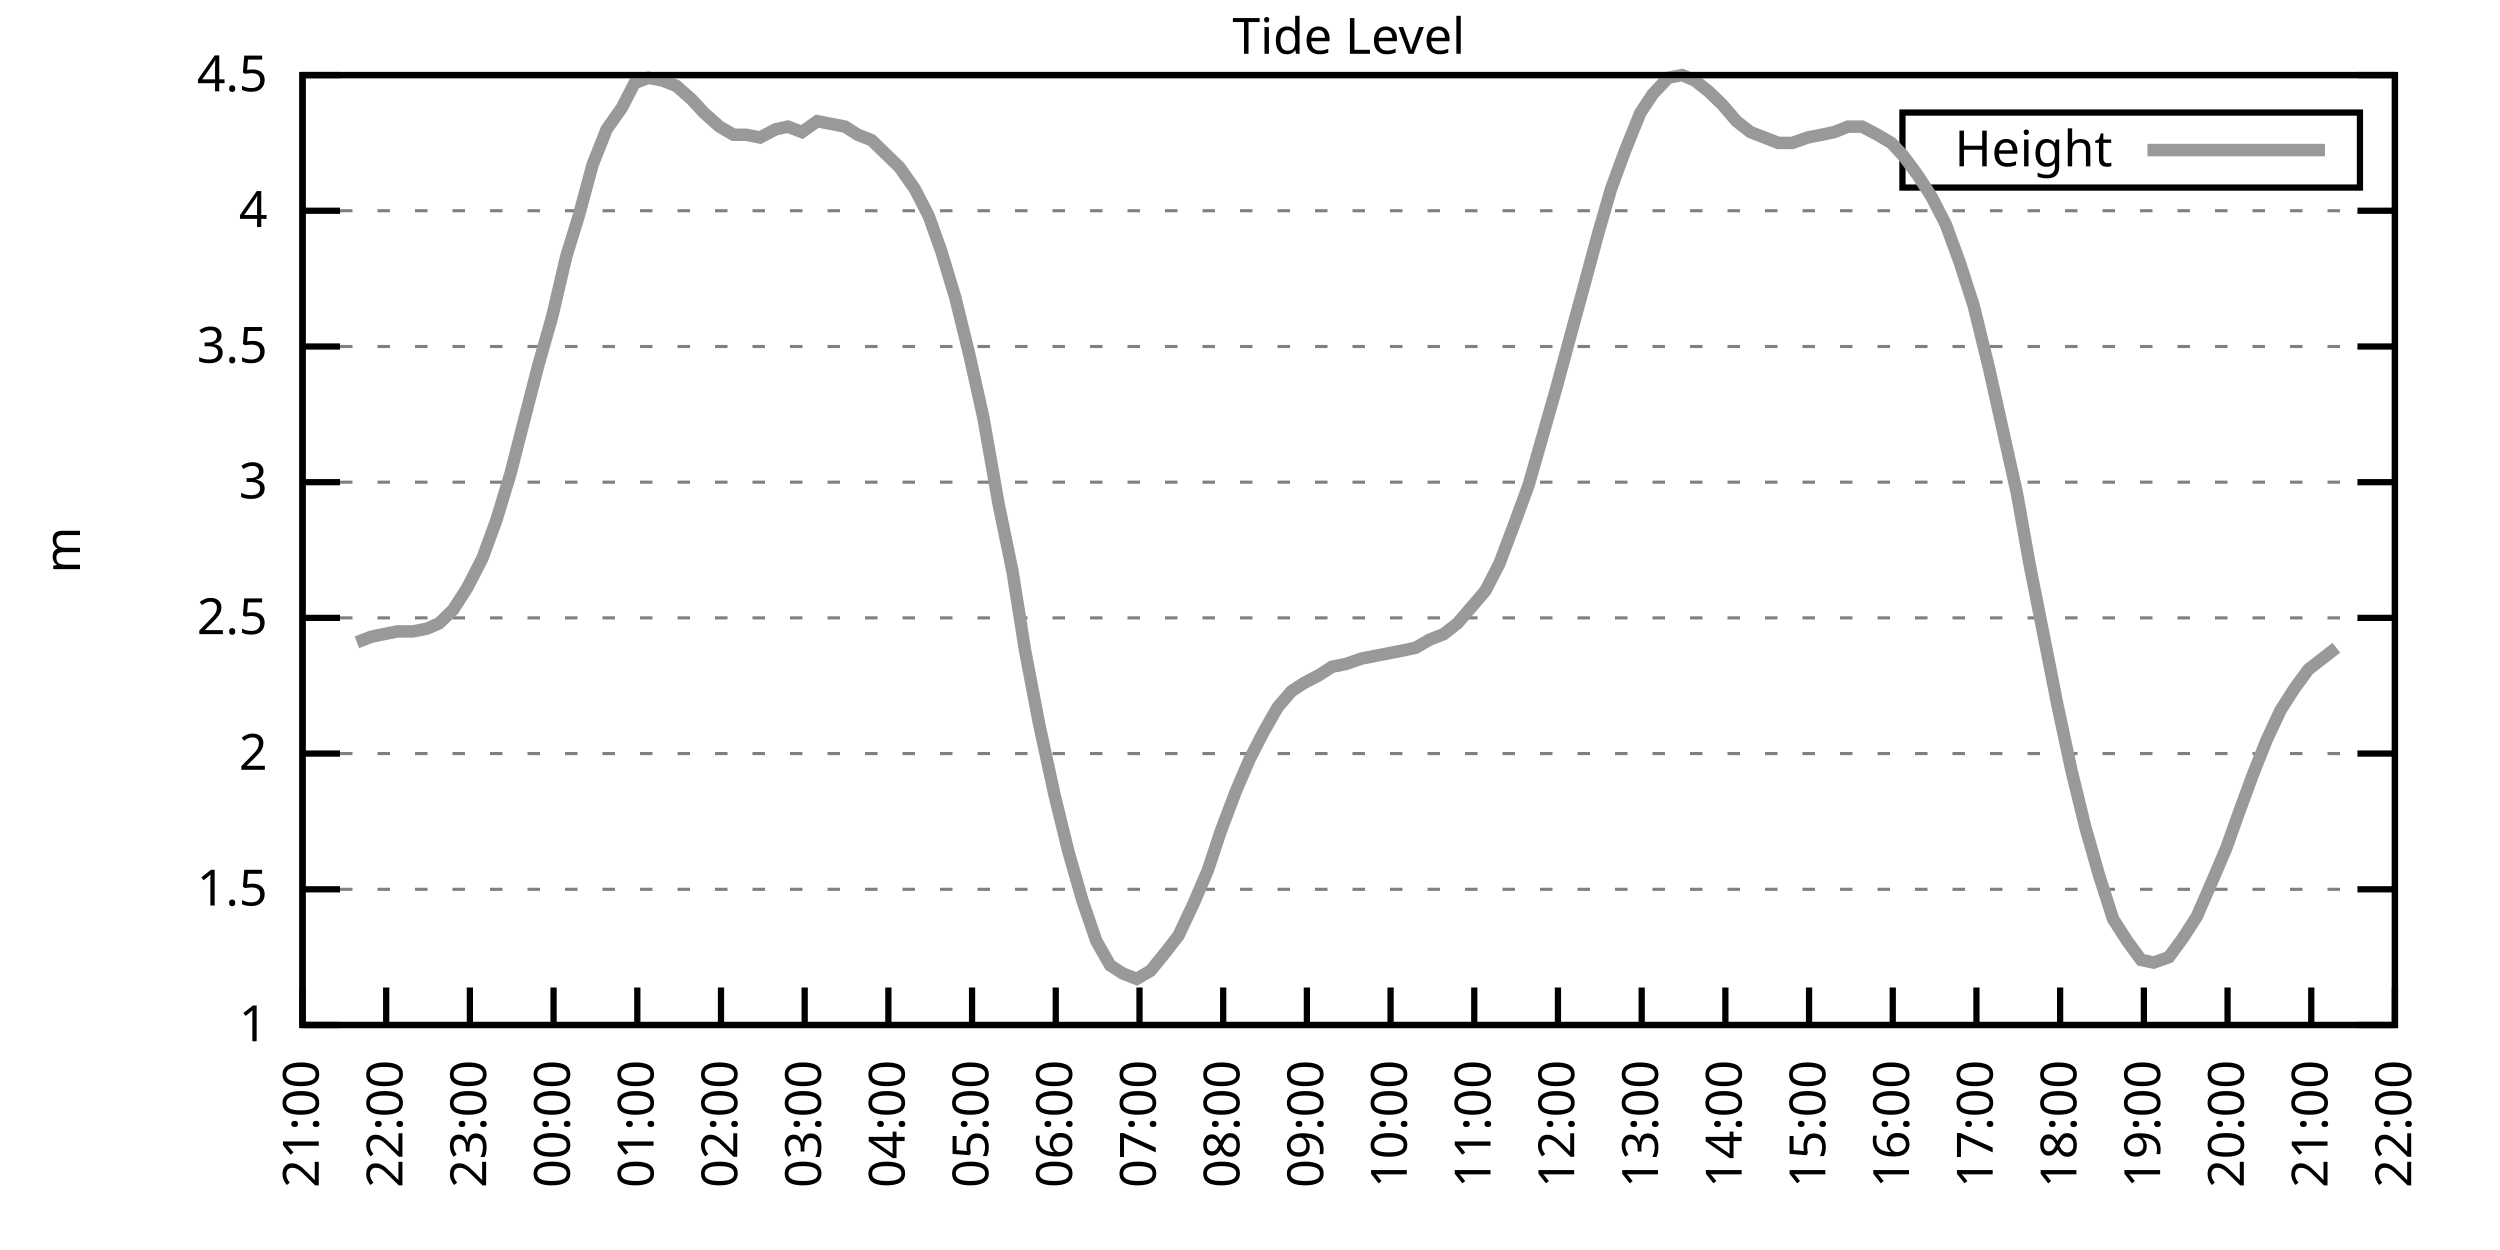
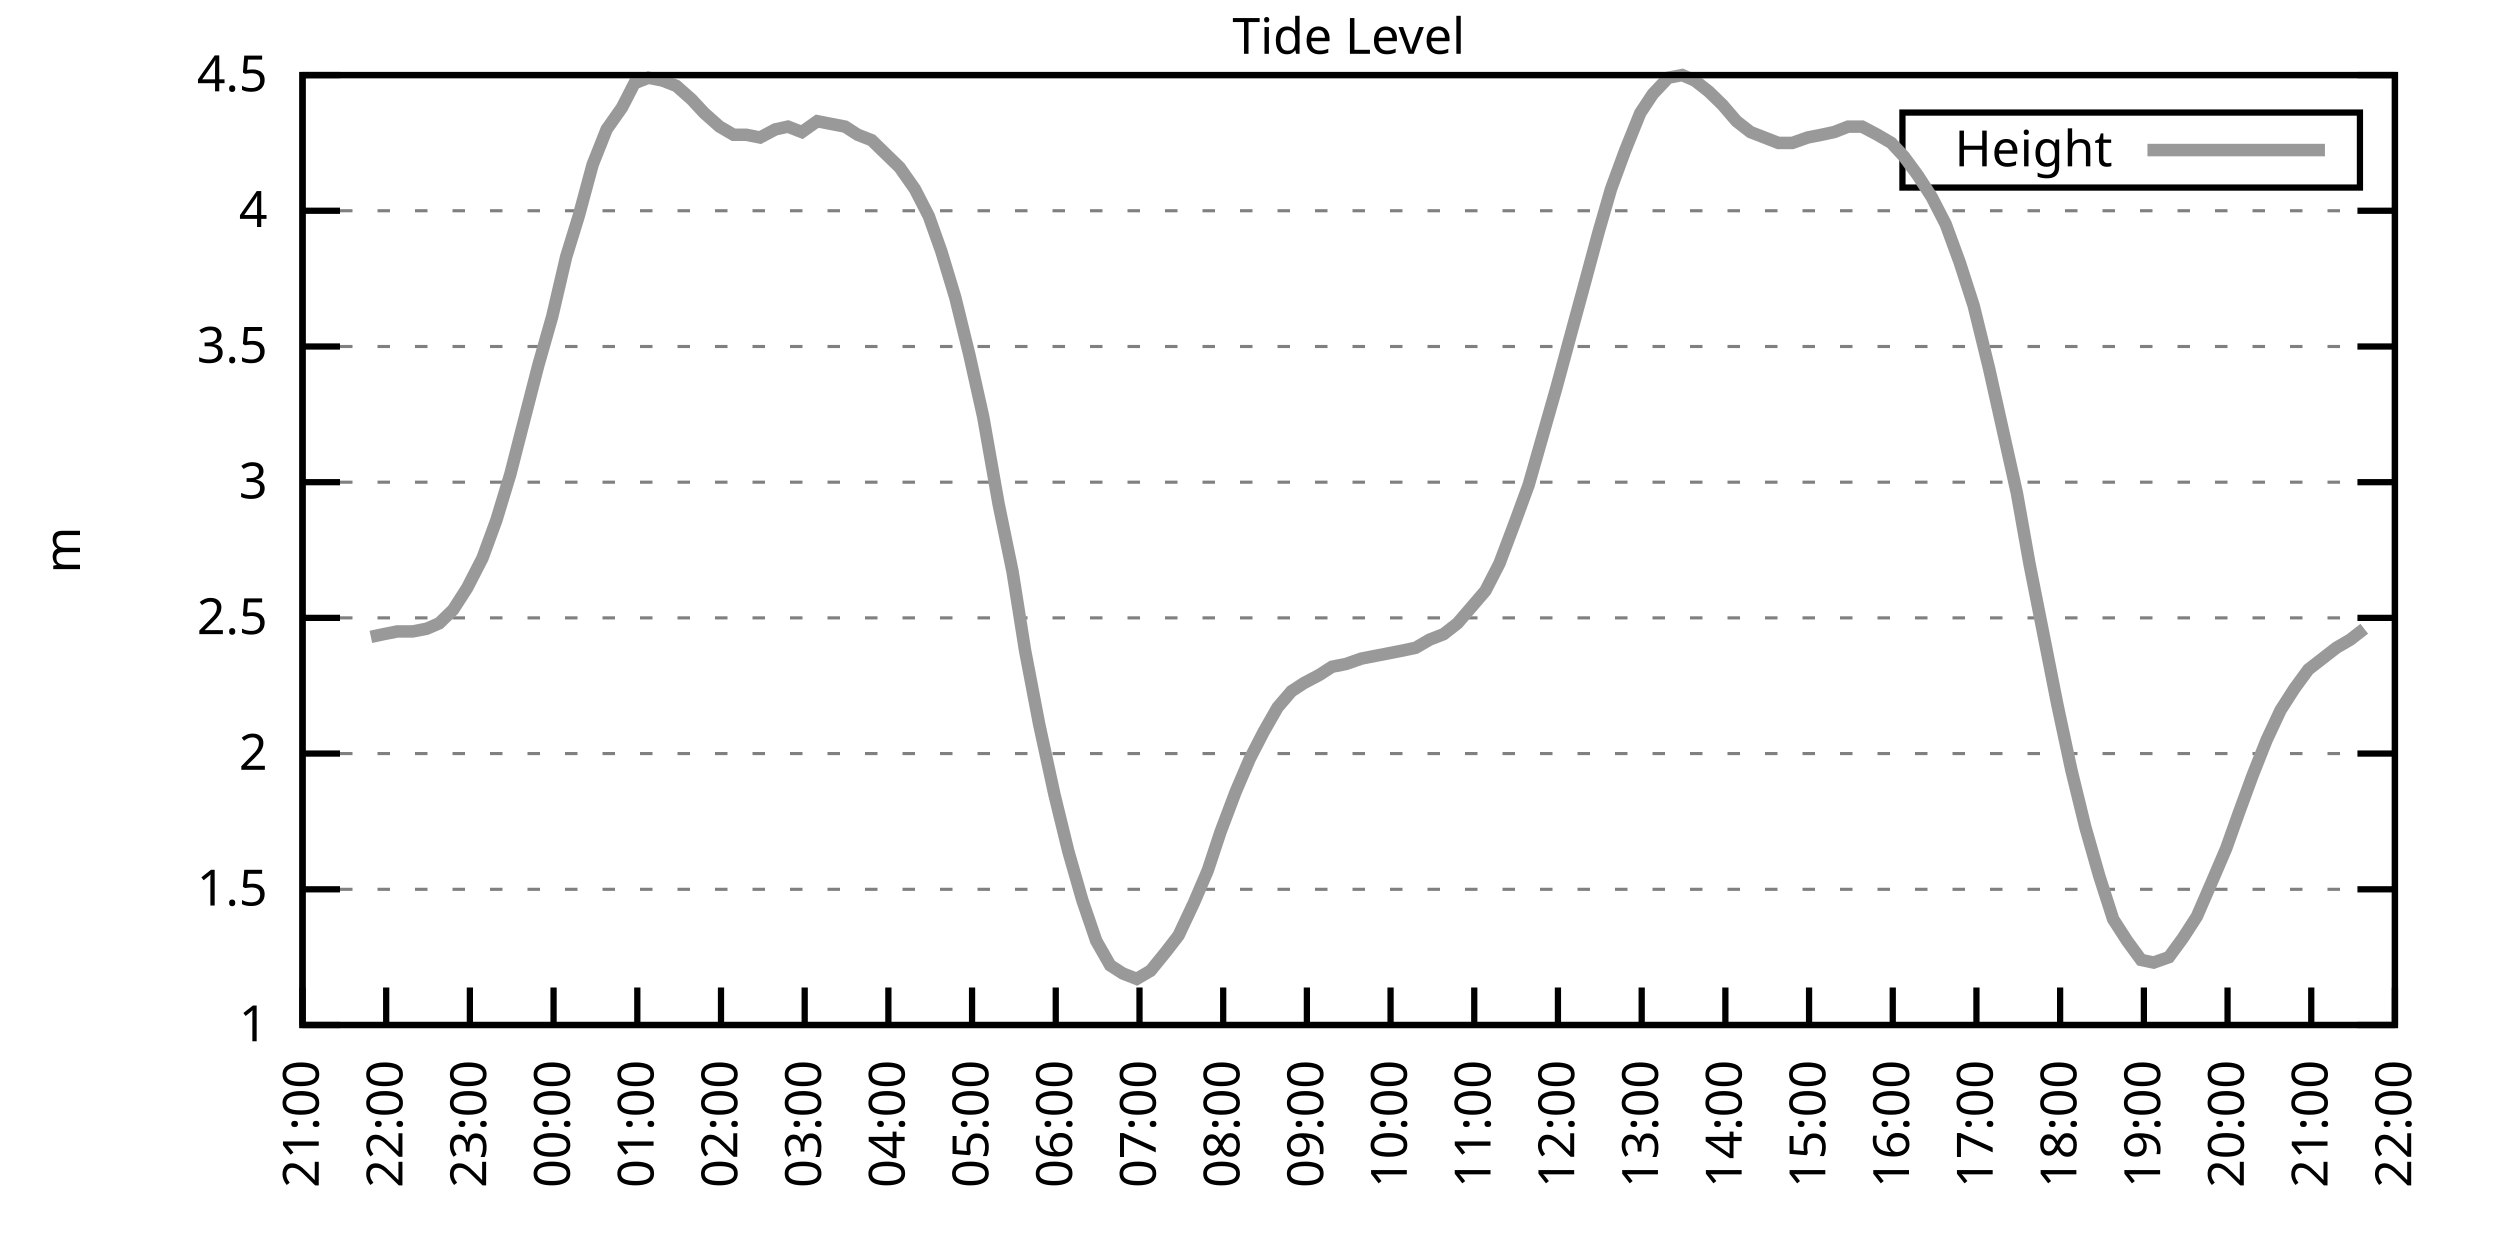
<svg xmlns="http://www.w3.org/2000/svg" xmlns:xlink="http://www.w3.org/1999/xlink" width="400" height="200" viewBox="0 0 400 200">
  <g id="gnuplot_canvas">
    <rect x="0" y="0" width="400" height="200" fill="none" />
    <defs>
      <circle id="gpDot" r="0.5" stroke-width="0.5" stroke="currentColor" />
      <path id="gpPt0" stroke-width="0.333" stroke="currentColor" d="M-1,0 h2 M0,-1 v2" />
      <path id="gpPt1" stroke-width="0.333" stroke="currentColor" d="M-1,-1 L1,1 M1,-1 L-1,1" />
      <path id="gpPt2" stroke-width="0.333" stroke="currentColor" d="M-1,0 L1,0 M0,-1 L0,1 M-1,-1 L1,1 M-1,1 L1,-1" />
      <rect id="gpPt3" stroke-width="0.333" stroke="currentColor" x="-1" y="-1" width="2" height="2" />
      <rect id="gpPt4" stroke-width="0.333" stroke="currentColor" fill="currentColor" x="-1" y="-1" width="2" height="2" />
      <circle id="gpPt5" stroke-width="0.333" stroke="currentColor" cx="0" cy="0" r="1" />
      <use xlink:href="#gpPt5" id="gpPt6" fill="currentColor" stroke="none" />
      <path id="gpPt7" stroke-width="0.333" stroke="currentColor" d="M0,-1.33 L-1.33,0.67 L1.33,0.67 z" />
      <use xlink:href="#gpPt7" id="gpPt8" fill="currentColor" stroke="none" />
      <use xlink:href="#gpPt7" id="gpPt9" stroke="currentColor" transform="rotate(180)" />
      <use xlink:href="#gpPt9" id="gpPt10" fill="currentColor" stroke="none" />
      <use xlink:href="#gpPt3" id="gpPt11" stroke="currentColor" transform="rotate(45)" />
      <use xlink:href="#gpPt11" id="gpPt12" fill="currentColor" stroke="none" />
      <path id="gpPt13" stroke-width="0.333" stroke="currentColor" d="M0,1.330 L1.265,0.411 L0.782,-1.067 L-0.782,-1.076 L-1.265,0.411 z" />
      <use xlink:href="#gpPt13" id="gpPt14" fill="currentColor" stroke="none" />
      <filter id="textbox" filterUnits="objectBoundingBox" x="0" y="0" height="1" width="1">
        <feFlood flood-color="white" flood-opacity="1" result="bgnd" />
        <feComposite in="SourceGraphic" in2="bgnd" operator="atop" />
      </filter>
      <filter id="greybox" filterUnits="objectBoundingBox" x="0" y="0" height="1" width="1">
        <feFlood flood-color="lightgrey" flood-opacity="1" result="grey" />
        <feComposite in="SourceGraphic" in2="grey" operator="atop" />
      </filter>
    </defs>
    <g fill="none" color="white" stroke="currentColor" stroke-width="1.00" stroke-linecap="butt" stroke-linejoin="miter">
</g>
    <g fill="none" color="black" stroke="currentColor" stroke-width="1.00" stroke-linecap="butt" stroke-linejoin="miter">
      <g stroke="none" shape-rendering="crispEdges">
        <polygon fill="rgb(255, 255, 255)" points="48.40,164.00 383.18,164.00 383.18,12.02 48.40,12.02 " />
      </g>
    </g>
    <g fill="none" color="black" stroke="currentColor" stroke-width="1.00" stroke-linecap="butt" stroke-linejoin="miter">
</g>
    <g fill="none" color="black" stroke="black" stroke-width="0.50" stroke-linecap="butt" stroke-linejoin="miter">
</g>
    <g fill="none" color="gray" stroke="currentColor" stroke-width="0.50" stroke-linecap="butt" stroke-linejoin="miter">
      <path stroke="gray" stroke-dasharray="2,4" class="gridline" d="M48.40,164.00 L383.19,164.00  " />
    </g>
    <g fill="none" color="gray" stroke="gray" stroke-width="1.00" stroke-linecap="butt" stroke-linejoin="miter">
</g>
    <g fill="none" color="black" stroke="currentColor" stroke-width="1.00" stroke-linecap="butt" stroke-linejoin="miter">
      <path stroke="black" d="M48.40,164.00 L54.40,164.00 M383.19,164.00 L377.19,164.00  " />
      <g transform="translate(42.80,166.60)" stroke="none" fill="black" font-family="Sans" font-size="8.00" text-anchor="end">
        <text>
          <tspan font-family="Sans"> 1</tspan>
        </text>
      </g>
    </g>
    <g fill="none" color="black" stroke="currentColor" stroke-width="1.00" stroke-linecap="butt" stroke-linejoin="miter">
</g>
    <g fill="none" color="black" stroke="black" stroke-width="0.50" stroke-linecap="butt" stroke-linejoin="miter">
</g>
    <g fill="none" color="gray" stroke="currentColor" stroke-width="0.50" stroke-linecap="butt" stroke-linejoin="miter">
      <path stroke="gray" stroke-dasharray="2,4" class="gridline" d="M48.40,142.29 L383.19,142.29  " />
    </g>
    <g fill="none" color="gray" stroke="gray" stroke-width="1.00" stroke-linecap="butt" stroke-linejoin="miter">
</g>
    <g fill="none" color="black" stroke="currentColor" stroke-width="1.00" stroke-linecap="butt" stroke-linejoin="miter">
      <path stroke="black" d="M48.40,142.29 L54.40,142.29 M383.19,142.29 L377.19,142.29  " />
      <g transform="translate(42.80,144.89)" stroke="none" fill="black" font-family="Sans" font-size="8.00" text-anchor="end">
        <text>
          <tspan font-family="Sans"> 1.5</tspan>
        </text>
      </g>
    </g>
    <g fill="none" color="black" stroke="currentColor" stroke-width="1.00" stroke-linecap="butt" stroke-linejoin="miter">
</g>
    <g fill="none" color="black" stroke="black" stroke-width="0.50" stroke-linecap="butt" stroke-linejoin="miter">
</g>
    <g fill="none" color="gray" stroke="currentColor" stroke-width="0.50" stroke-linecap="butt" stroke-linejoin="miter">
      <path stroke="gray" stroke-dasharray="2,4" class="gridline" d="M48.40,120.57 L383.19,120.57  " />
    </g>
    <g fill="none" color="gray" stroke="gray" stroke-width="1.00" stroke-linecap="butt" stroke-linejoin="miter">
</g>
    <g fill="none" color="black" stroke="currentColor" stroke-width="1.00" stroke-linecap="butt" stroke-linejoin="miter">
      <path stroke="black" d="M48.40,120.57 L54.40,120.57 M383.19,120.57 L377.19,120.57  " />
      <g transform="translate(42.80,123.17)" stroke="none" fill="black" font-family="Sans" font-size="8.00" text-anchor="end">
        <text>
          <tspan font-family="Sans"> 2</tspan>
        </text>
      </g>
    </g>
    <g fill="none" color="black" stroke="currentColor" stroke-width="1.00" stroke-linecap="butt" stroke-linejoin="miter">
</g>
    <g fill="none" color="black" stroke="black" stroke-width="0.50" stroke-linecap="butt" stroke-linejoin="miter">
</g>
    <g fill="none" color="gray" stroke="currentColor" stroke-width="0.50" stroke-linecap="butt" stroke-linejoin="miter">
      <path stroke="gray" stroke-dasharray="2,4" class="gridline" d="M48.40,98.86 L383.19,98.86  " />
    </g>
    <g fill="none" color="gray" stroke="gray" stroke-width="1.00" stroke-linecap="butt" stroke-linejoin="miter">
</g>
    <g fill="none" color="black" stroke="currentColor" stroke-width="1.00" stroke-linecap="butt" stroke-linejoin="miter">
      <path stroke="black" d="M48.40,98.86 L54.40,98.86 M383.19,98.86 L377.19,98.86  " />
      <g transform="translate(42.80,101.46)" stroke="none" fill="black" font-family="Sans" font-size="8.00" text-anchor="end">
        <text>
          <tspan font-family="Sans"> 2.5</tspan>
        </text>
      </g>
    </g>
    <g fill="none" color="black" stroke="currentColor" stroke-width="1.00" stroke-linecap="butt" stroke-linejoin="miter">
</g>
    <g fill="none" color="black" stroke="black" stroke-width="0.50" stroke-linecap="butt" stroke-linejoin="miter">
</g>
    <g fill="none" color="gray" stroke="currentColor" stroke-width="0.50" stroke-linecap="butt" stroke-linejoin="miter">
      <path stroke="gray" stroke-dasharray="2,4" class="gridline" d="M48.40,77.15 L383.19,77.15  " />
    </g>
    <g fill="none" color="gray" stroke="gray" stroke-width="1.00" stroke-linecap="butt" stroke-linejoin="miter">
</g>
    <g fill="none" color="black" stroke="currentColor" stroke-width="1.00" stroke-linecap="butt" stroke-linejoin="miter">
      <path stroke="black" d="M48.40,77.15 L54.40,77.15 M383.19,77.15 L377.19,77.15  " />
      <g transform="translate(42.80,79.75)" stroke="none" fill="black" font-family="Sans" font-size="8.00" text-anchor="end">
        <text>
          <tspan font-family="Sans"> 3</tspan>
        </text>
      </g>
    </g>
    <g fill="none" color="black" stroke="currentColor" stroke-width="1.00" stroke-linecap="butt" stroke-linejoin="miter">
</g>
    <g fill="none" color="black" stroke="black" stroke-width="0.50" stroke-linecap="butt" stroke-linejoin="miter">
</g>
    <g fill="none" color="gray" stroke="currentColor" stroke-width="0.50" stroke-linecap="butt" stroke-linejoin="miter">
      <path stroke="gray" stroke-dasharray="2,4" class="gridline" d="M48.40,55.44 L383.19,55.44  " />
    </g>
    <g fill="none" color="gray" stroke="gray" stroke-width="1.00" stroke-linecap="butt" stroke-linejoin="miter">
</g>
    <g fill="none" color="black" stroke="currentColor" stroke-width="1.00" stroke-linecap="butt" stroke-linejoin="miter">
      <path stroke="black" d="M48.40,55.44 L54.40,55.44 M383.19,55.44 L377.19,55.44  " />
      <g transform="translate(42.80,58.04)" stroke="none" fill="black" font-family="Sans" font-size="8.00" text-anchor="end">
        <text>
          <tspan font-family="Sans"> 3.5</tspan>
        </text>
      </g>
    </g>
    <g fill="none" color="black" stroke="currentColor" stroke-width="1.00" stroke-linecap="butt" stroke-linejoin="miter">
</g>
    <g fill="none" color="black" stroke="black" stroke-width="0.50" stroke-linecap="butt" stroke-linejoin="miter">
</g>
    <g fill="none" color="gray" stroke="currentColor" stroke-width="0.50" stroke-linecap="butt" stroke-linejoin="miter">
      <path stroke="gray" stroke-dasharray="2,4" class="gridline" d="M48.40,33.72 L383.19,33.72  " />
    </g>
    <g fill="none" color="gray" stroke="gray" stroke-width="1.00" stroke-linecap="butt" stroke-linejoin="miter">
</g>
    <g fill="none" color="black" stroke="currentColor" stroke-width="1.00" stroke-linecap="butt" stroke-linejoin="miter">
      <path stroke="black" d="M48.40,33.72 L54.40,33.72 M383.19,33.72 L377.19,33.72  " />
      <g transform="translate(42.80,36.32)" stroke="none" fill="black" font-family="Sans" font-size="8.00" text-anchor="end">
        <text>
          <tspan font-family="Sans"> 4</tspan>
        </text>
      </g>
    </g>
    <g fill="none" color="black" stroke="currentColor" stroke-width="1.00" stroke-linecap="butt" stroke-linejoin="miter">
</g>
    <g fill="none" color="black" stroke="black" stroke-width="0.50" stroke-linecap="butt" stroke-linejoin="miter">
</g>
    <g fill="none" color="gray" stroke="currentColor" stroke-width="0.50" stroke-linecap="butt" stroke-linejoin="miter">
      <path stroke="gray" stroke-dasharray="2,4" class="gridline" d="M48.40,12.01 L383.19,12.01  " />
    </g>
    <g fill="none" color="gray" stroke="gray" stroke-width="1.00" stroke-linecap="butt" stroke-linejoin="miter">
</g>
    <g fill="none" color="black" stroke="currentColor" stroke-width="1.00" stroke-linecap="butt" stroke-linejoin="miter">
      <path stroke="black" d="M48.40,12.01 L54.40,12.01 M383.19,12.01 L377.19,12.01  " />
      <g transform="translate(42.80,14.61)" stroke="none" fill="black" font-family="Sans" font-size="8.00" text-anchor="end">
        <text>
          <tspan font-family="Sans"> 4.5</tspan>
        </text>
      </g>
    </g>
    <g fill="none" color="black" stroke="currentColor" stroke-width="1.00" stroke-linecap="butt" stroke-linejoin="miter">
      <path stroke="black" d="M48.40,164.00 L48.40,158.00  " />
      <g transform="translate(51.00,169.60) rotate(270.00)" stroke="none" fill="black" font-family="Sans" font-size="8.00" text-anchor="end">
        <text>
          <tspan font-family="Sans">21:00</tspan>
        </text>
      </g>
    </g>
    <g fill="none" color="black" stroke="currentColor" stroke-width="1.00" stroke-linecap="butt" stroke-linejoin="miter">
      <path stroke="black" d="M61.79,164.00 L61.79,158.00  " />
      <g transform="translate(64.39,169.60) rotate(270.00)" stroke="none" fill="black" font-family="Sans" font-size="8.00" text-anchor="end">
        <text>
          <tspan font-family="Sans">22:00</tspan>
        </text>
      </g>
    </g>
    <g fill="none" color="black" stroke="currentColor" stroke-width="1.00" stroke-linecap="butt" stroke-linejoin="miter">
      <path stroke="black" d="M75.18,164.00 L75.18,158.00  " />
      <g transform="translate(77.78,169.60) rotate(270.00)" stroke="none" fill="black" font-family="Sans" font-size="8.00" text-anchor="end">
        <text>
          <tspan font-family="Sans">23:00</tspan>
        </text>
      </g>
    </g>
    <g fill="none" color="black" stroke="currentColor" stroke-width="1.00" stroke-linecap="butt" stroke-linejoin="miter">
      <path stroke="black" d="M88.57,164.00 L88.57,158.00  " />
      <g transform="translate(91.17,169.60) rotate(270.00)" stroke="none" fill="black" font-family="Sans" font-size="8.00" text-anchor="end">
        <text>
          <tspan font-family="Sans">00:00</tspan>
        </text>
      </g>
    </g>
    <g fill="none" color="black" stroke="currentColor" stroke-width="1.00" stroke-linecap="butt" stroke-linejoin="miter">
      <path stroke="black" d="M101.97,164.00 L101.97,158.00  " />
      <g transform="translate(104.57,169.60) rotate(270.00)" stroke="none" fill="black" font-family="Sans" font-size="8.00" text-anchor="end">
        <text>
          <tspan font-family="Sans">01:00</tspan>
        </text>
      </g>
    </g>
    <g fill="none" color="black" stroke="currentColor" stroke-width="1.00" stroke-linecap="butt" stroke-linejoin="miter">
      <path stroke="black" d="M115.36,164.00 L115.36,158.00  " />
      <g transform="translate(117.96,169.60) rotate(270.00)" stroke="none" fill="black" font-family="Sans" font-size="8.00" text-anchor="end">
        <text>
          <tspan font-family="Sans">02:00</tspan>
        </text>
      </g>
    </g>
    <g fill="none" color="black" stroke="currentColor" stroke-width="1.00" stroke-linecap="butt" stroke-linejoin="miter">
      <path stroke="black" d="M128.75,164.00 L128.75,158.00  " />
      <g transform="translate(131.35,169.60) rotate(270.00)" stroke="none" fill="black" font-family="Sans" font-size="8.00" text-anchor="end">
        <text>
          <tspan font-family="Sans">03:00</tspan>
        </text>
      </g>
    </g>
    <g fill="none" color="black" stroke="currentColor" stroke-width="1.00" stroke-linecap="butt" stroke-linejoin="miter">
      <path stroke="black" d="M142.14,164.00 L142.14,158.00  " />
      <g transform="translate(144.74,169.60) rotate(270.00)" stroke="none" fill="black" font-family="Sans" font-size="8.00" text-anchor="end">
        <text>
          <tspan font-family="Sans">04:00</tspan>
        </text>
      </g>
    </g>
    <g fill="none" color="black" stroke="currentColor" stroke-width="1.00" stroke-linecap="butt" stroke-linejoin="miter">
      <path stroke="black" d="M155.53,164.00 L155.53,158.00  " />
      <g transform="translate(158.13,169.60) rotate(270.00)" stroke="none" fill="black" font-family="Sans" font-size="8.00" text-anchor="end">
        <text>
          <tspan font-family="Sans">05:00</tspan>
        </text>
      </g>
    </g>
    <g fill="none" color="black" stroke="currentColor" stroke-width="1.00" stroke-linecap="butt" stroke-linejoin="miter">
      <path stroke="black" d="M168.92,164.00 L168.92,158.00  " />
      <g transform="translate(171.52,169.60) rotate(270.00)" stroke="none" fill="black" font-family="Sans" font-size="8.00" text-anchor="end">
        <text>
          <tspan font-family="Sans">06:00</tspan>
        </text>
      </g>
    </g>
    <g fill="none" color="black" stroke="currentColor" stroke-width="1.00" stroke-linecap="butt" stroke-linejoin="miter">
      <path stroke="black" d="M182.32,164.00 L182.32,158.00  " />
      <g transform="translate(184.92,169.60) rotate(270.00)" stroke="none" fill="black" font-family="Sans" font-size="8.00" text-anchor="end">
        <text>
          <tspan font-family="Sans">07:00</tspan>
        </text>
      </g>
    </g>
    <g fill="none" color="black" stroke="currentColor" stroke-width="1.00" stroke-linecap="butt" stroke-linejoin="miter">
      <path stroke="black" d="M195.71,164.00 L195.71,158.00  " />
      <g transform="translate(198.31,169.60) rotate(270.00)" stroke="none" fill="black" font-family="Sans" font-size="8.00" text-anchor="end">
        <text>
          <tspan font-family="Sans">08:00</tspan>
        </text>
      </g>
    </g>
    <g fill="none" color="black" stroke="currentColor" stroke-width="1.00" stroke-linecap="butt" stroke-linejoin="miter">
      <path stroke="black" d="M209.10,164.00 L209.10,158.00  " />
      <g transform="translate(211.70,169.60) rotate(270.00)" stroke="none" fill="black" font-family="Sans" font-size="8.00" text-anchor="end">
        <text>
          <tspan font-family="Sans">09:00</tspan>
        </text>
      </g>
    </g>
    <g fill="none" color="black" stroke="currentColor" stroke-width="1.00" stroke-linecap="butt" stroke-linejoin="miter">
      <path stroke="black" d="M222.49,164.00 L222.49,158.00  " />
      <g transform="translate(225.09,169.60) rotate(270.00)" stroke="none" fill="black" font-family="Sans" font-size="8.00" text-anchor="end">
        <text>
          <tspan font-family="Sans">10:00</tspan>
        </text>
      </g>
    </g>
    <g fill="none" color="black" stroke="currentColor" stroke-width="1.00" stroke-linecap="butt" stroke-linejoin="miter">
      <path stroke="black" d="M235.88,164.00 L235.88,158.00  " />
      <g transform="translate(238.48,169.60) rotate(270.00)" stroke="none" fill="black" font-family="Sans" font-size="8.00" text-anchor="end">
        <text>
          <tspan font-family="Sans">11:00</tspan>
        </text>
      </g>
    </g>
    <g fill="none" color="black" stroke="currentColor" stroke-width="1.00" stroke-linecap="butt" stroke-linejoin="miter">
      <path stroke="black" d="M249.27,164.00 L249.27,158.00  " />
      <g transform="translate(251.87,169.60) rotate(270.00)" stroke="none" fill="black" font-family="Sans" font-size="8.00" text-anchor="end">
        <text>
          <tspan font-family="Sans">12:00</tspan>
        </text>
      </g>
    </g>
    <g fill="none" color="black" stroke="currentColor" stroke-width="1.00" stroke-linecap="butt" stroke-linejoin="miter">
      <path stroke="black" d="M262.67,164.00 L262.67,158.00  " />
      <g transform="translate(265.27,169.60) rotate(270.00)" stroke="none" fill="black" font-family="Sans" font-size="8.00" text-anchor="end">
        <text>
          <tspan font-family="Sans">13:00</tspan>
        </text>
      </g>
    </g>
    <g fill="none" color="black" stroke="currentColor" stroke-width="1.00" stroke-linecap="butt" stroke-linejoin="miter">
      <path stroke="black" d="M276.06,164.00 L276.06,158.00  " />
      <g transform="translate(278.66,169.60) rotate(270.00)" stroke="none" fill="black" font-family="Sans" font-size="8.00" text-anchor="end">
        <text>
          <tspan font-family="Sans">14:00</tspan>
        </text>
      </g>
    </g>
    <g fill="none" color="black" stroke="currentColor" stroke-width="1.00" stroke-linecap="butt" stroke-linejoin="miter">
      <path stroke="black" d="M289.45,164.00 L289.45,158.00  " />
      <g transform="translate(292.05,169.60) rotate(270.00)" stroke="none" fill="black" font-family="Sans" font-size="8.00" text-anchor="end">
        <text>
          <tspan font-family="Sans">15:00</tspan>
        </text>
      </g>
    </g>
    <g fill="none" color="black" stroke="currentColor" stroke-width="1.00" stroke-linecap="butt" stroke-linejoin="miter">
      <path stroke="black" d="M302.84,164.00 L302.84,158.00  " />
      <g transform="translate(305.44,169.60) rotate(270.00)" stroke="none" fill="black" font-family="Sans" font-size="8.00" text-anchor="end">
        <text>
          <tspan font-family="Sans">16:00</tspan>
        </text>
      </g>
    </g>
    <g fill="none" color="black" stroke="currentColor" stroke-width="1.00" stroke-linecap="butt" stroke-linejoin="miter">
      <path stroke="black" d="M316.23,164.00 L316.23,158.00  " />
      <g transform="translate(318.83,169.60) rotate(270.00)" stroke="none" fill="black" font-family="Sans" font-size="8.00" text-anchor="end">
        <text>
          <tspan font-family="Sans">17:00</tspan>
        </text>
      </g>
    </g>
    <g fill="none" color="black" stroke="currentColor" stroke-width="1.00" stroke-linecap="butt" stroke-linejoin="miter">
      <path stroke="black" d="M329.62,164.00 L329.62,158.00  " />
      <g transform="translate(332.22,169.60) rotate(270.00)" stroke="none" fill="black" font-family="Sans" font-size="8.00" text-anchor="end">
        <text>
          <tspan font-family="Sans">18:00</tspan>
        </text>
      </g>
    </g>
    <g fill="none" color="black" stroke="currentColor" stroke-width="1.00" stroke-linecap="butt" stroke-linejoin="miter">
      <path stroke="black" d="M343.02,164.00 L343.02,158.00  " />
      <g transform="translate(345.62,169.60) rotate(270.00)" stroke="none" fill="black" font-family="Sans" font-size="8.00" text-anchor="end">
        <text>
          <tspan font-family="Sans">19:00</tspan>
        </text>
      </g>
    </g>
    <g fill="none" color="black" stroke="currentColor" stroke-width="1.00" stroke-linecap="butt" stroke-linejoin="miter">
      <path stroke="black" d="M356.41,164.00 L356.41,158.00  " />
      <g transform="translate(359.01,169.60) rotate(270.00)" stroke="none" fill="black" font-family="Sans" font-size="8.00" text-anchor="end">
        <text>
          <tspan font-family="Sans">20:00</tspan>
        </text>
      </g>
    </g>
    <g fill="none" color="black" stroke="currentColor" stroke-width="1.00" stroke-linecap="butt" stroke-linejoin="miter">
      <path stroke="black" d="M369.80,164.00 L369.80,158.00  " />
      <g transform="translate(372.40,169.60) rotate(270.00)" stroke="none" fill="black" font-family="Sans" font-size="8.00" text-anchor="end">
        <text>
          <tspan font-family="Sans">21:00</tspan>
        </text>
      </g>
    </g>
    <g fill="none" color="black" stroke="currentColor" stroke-width="1.00" stroke-linecap="butt" stroke-linejoin="miter">
      <path stroke="black" d="M383.19,164.00 L383.19,158.00  " />
      <g transform="translate(385.79,169.60) rotate(270.00)" stroke="none" fill="black" font-family="Sans" font-size="8.00" text-anchor="end">
        <text>
          <tspan font-family="Sans">22:00</tspan>
        </text>
      </g>
    </g>
    <g fill="none" color="black" stroke="currentColor" stroke-width="1.00" stroke-linecap="butt" stroke-linejoin="miter">
</g>
    <g fill="none" color="black" stroke="currentColor" stroke-width="1.00" stroke-linecap="butt" stroke-linejoin="miter">
      <path stroke="black" d="M48.40,12.01 L48.40,164.00 L383.19,164.00 L383.19,12.01 L48.40,12.01 Z  " />
    </g>
    <g fill="none" color="black" stroke="currentColor" stroke-width="1.00" stroke-linecap="butt" stroke-linejoin="miter">
</g>
    <g fill="none" color="black" stroke="currentColor" stroke-width="1.00" stroke-linecap="butt" stroke-linejoin="miter">
      <path stroke="black" d="M304.39,30.01 L304.39,18.01 L377.59,18.01 L377.59,30.01 L304.39,30.01 Z  " />
    </g>
    <g id="Tide_level_plot_1">
      <g fill="none" color="white" stroke="black" stroke-width="2.00" stroke-linecap="butt" stroke-linejoin="miter">
</g>
      <g fill="none" color="black" stroke="currentColor" stroke-width="2.00" stroke-linecap="butt" stroke-linejoin="miter">
        <g transform="translate(337.99,26.61)" stroke="none" fill="black" font-family="Sans" font-size="8.00" text-anchor="end">
          <text>
            <tspan font-family="Sans">Height</tspan>
          </text>
        </g>
      </g>
      <g fill="none" color="black" stroke="currentColor" stroke-width="2.00" stroke-linecap="butt" stroke-linejoin="miter">
-         <path stroke="rgb(153, 153, 153)" d="M343.59,24.01 L371.99,24.01 M57.10,102.77 L59.34,101.90 L61.35,101.47 L63.58,101.03 L66.03,101.03 L68.26,100.60   L70.27,99.73 L72.50,97.56 L74.74,94.08 L77.19,89.31 L79.42,83.23 L81.66,75.85 L83.44,68.90 L86.12,58.48   L88.35,50.66 L90.58,41.11 L92.59,34.59 L94.82,26.34 L97.06,20.70 L99.51,17.22 L101.52,13.31 L103.75,12.44   L105.98,12.88 L108.22,13.75 L110.67,15.92 L112.68,18.09 L115.13,20.26 L117.37,21.56 L119.38,21.56 L121.61,22.00   L124.06,20.70 L126.07,20.26 L128.30,21.13 L130.76,19.39 L132.99,19.83 L135.22,20.26 L137.23,21.56 L139.46,22.43   L141.69,24.60 L143.93,26.77 L146.38,30.25 L148.61,34.59 L150.62,40.24 L152.85,47.62 L155.09,56.74 L157.32,66.73   L159.77,80.62 L162.01,91.48 L164.01,104.07 L166.25,115.80 L168.70,127.09 L170.93,136.21 L173.17,144.02 L175.40,150.54   L177.63,154.45 L179.64,155.75 L181.87,156.62 L184.10,155.31 L186.56,152.28 L188.57,149.67 L191.02,144.46 L193.25,139.25   L195.26,133.17 L197.72,126.65 L199.95,121.44 L202.18,117.10 L204.41,113.19 L206.64,110.59 L208.65,109.28 L211.11,107.98   L213.12,106.68 L215.35,106.24 L217.80,105.38 L220.04,104.94 L222.27,104.51 L224.50,104.07 L226.51,103.64 L228.74,102.34   L230.97,101.47 L233.20,99.73 L235.44,97.12 L237.67,94.52 L239.90,90.18 L242.36,83.66 L244.59,77.58 L246.82,69.77   L249.05,61.95 L251.28,53.70 L253.29,46.32 L255.75,37.20 L257.76,30.25 L259.99,24.17 L262.44,18.09 L264.45,15.05   L266.91,12.44 L269.14,12.01 L271.15,12.88 L273.38,14.62 L275.61,16.79 L277.84,19.39 L280.07,21.13 L282.31,22.00   L284.54,22.87 L286.77,22.87 L289.23,22.00 L291.46,21.56 L293.47,21.13 L295.70,20.26 L297.93,20.26 L300.39,21.56   L302.62,22.87 L304.63,25.04 L306.86,28.08 L309.09,31.55 L311.32,35.89 L313.55,41.97 L315.79,48.92 L318.24,58.91   L320.47,68.90 L322.70,78.89 L324.71,90.18 L326.95,101.47 L329.18,112.76 L331.41,123.18 L333.64,132.30 L335.87,140.12   L338.10,147.06 L340.34,150.54 L342.57,153.58 L344.58,154.01 L347.03,153.14 L349.26,150.10 L351.50,146.63 L353.95,140.98   L356.18,135.77 L358.19,130.13 L360.42,124.05 L362.66,118.40 L364.89,113.63 L367.12,110.15 L369.35,107.11 L371.58,105.38   L373.82,103.64  " />
+         <path stroke="rgb(153, 153, 153)" d="M343.59,24.01 L371.99,24.01 M59.34,101.90 L61.35,101.47 L63.58,101.03 L66.03,101.03 L68.26,100.60 L70.27,99.73   L72.50,97.56 L74.74,94.08 L77.19,89.31 L79.42,83.23 L81.66,75.85 L83.44,68.90 L86.12,58.48 L88.35,50.66   L90.58,41.11 L92.59,34.59 L94.82,26.34 L97.06,20.70 L99.51,17.22 L101.52,13.31 L103.75,12.44 L105.98,12.88   L108.22,13.75 L110.67,15.92 L112.68,18.09 L115.13,20.26 L117.37,21.56 L119.38,21.56 L121.61,22.00 L124.06,20.70   L126.07,20.26 L128.30,21.13 L130.76,19.39 L132.99,19.83 L135.22,20.26 L137.23,21.56 L139.46,22.43 L141.69,24.60   L143.93,26.77 L146.38,30.25 L148.61,34.59 L150.62,40.24 L152.85,47.62 L155.09,56.74 L157.32,66.73 L159.77,80.62   L162.01,91.48 L164.01,104.07 L166.25,115.80 L168.70,127.09 L170.93,136.21 L173.17,144.02 L175.40,150.54 L177.63,154.45   L179.64,155.75 L181.87,156.62 L184.10,155.31 L186.56,152.28 L188.57,149.67 L191.02,144.46 L193.25,139.25 L195.26,133.17   L197.72,126.65 L199.95,121.44 L202.18,117.10 L204.41,113.19 L206.64,110.59 L208.65,109.28 L211.11,107.98 L213.12,106.68   L215.35,106.24 L217.80,105.38 L220.04,104.94 L222.27,104.51 L224.50,104.07 L226.51,103.64 L228.74,102.34 L230.97,101.47   L233.20,99.73 L235.44,97.12 L237.67,94.52 L239.90,90.18 L242.36,83.66 L244.59,77.58 L246.82,69.77 L249.05,61.95   L251.28,53.70 L253.29,46.32 L255.75,37.20 L257.76,30.25 L259.99,24.17 L262.44,18.09 L264.45,15.05 L266.91,12.44   L269.14,12.01 L271.15,12.88 L273.38,14.62 L275.61,16.79 L277.84,19.39 L280.07,21.13 L282.31,22.00 L284.54,22.87   L286.77,22.87 L289.23,22.00 L291.46,21.56 L293.47,21.13 L295.70,20.26 L297.93,20.26 L300.39,21.56 L302.62,22.87   L304.63,25.04 L306.86,28.08 L309.09,31.55 L311.32,35.89 L313.55,41.97 L315.79,48.92 L318.24,58.91 L320.47,68.90   L322.70,78.89 L324.71,90.18 L326.95,101.47 L329.18,112.76 L331.41,123.18 L333.64,132.30 L335.87,140.12 L338.10,147.06   L340.34,150.54 L342.57,153.58 L344.58,154.01 L347.03,153.14 L349.26,150.10 L351.50,146.63 L353.95,140.98 L356.18,135.77   L358.19,130.13 L360.42,124.05 L362.66,118.40 L364.89,113.63 L367.12,110.15 L369.35,107.11 L371.58,105.38 L373.82,103.64   L376.05,102.34 L378.28,100.60  " />
      </g>
    </g>
    <g fill="none" color="black" stroke="currentColor" stroke-width="2.00" stroke-linecap="butt" stroke-linejoin="miter">
</g>
    <g fill="none" color="black" stroke="black" stroke-width="1.00" stroke-linecap="butt" stroke-linejoin="miter">
</g>
    <g fill="none" color="black" stroke="currentColor" stroke-width="1.00" stroke-linecap="butt" stroke-linejoin="miter">
      <path stroke="black" d="M48.40,12.01 L48.40,164.00 L383.19,164.00 L383.19,12.01 L48.40,12.01 Z  " />
      <g transform="translate(12.80,88.01) rotate(270.00)" stroke="none" fill="black" font-family="Sans" font-size="8.00" text-anchor="middle">
        <text>
          <tspan font-family="Sans">m</tspan>
        </text>
      </g>
    </g>
    <g fill="none" color="black" stroke="currentColor" stroke-width="1.00" stroke-linecap="butt" stroke-linejoin="miter">
</g>
    <g fill="none" color="black" stroke="currentColor" stroke-width="1.00" stroke-linecap="butt" stroke-linejoin="miter">
      <g transform="translate(215.79,8.61)" stroke="none" fill="black" font-family="Sans" font-size="8.00" text-anchor="middle">
        <text>
          <tspan font-family="Sans">Tide Level</tspan>
        </text>
      </g>
    </g>
    <g fill="none" color="black" stroke="currentColor" stroke-width="1.00" stroke-linecap="butt" stroke-linejoin="miter">
</g>
  </g>
</svg>
